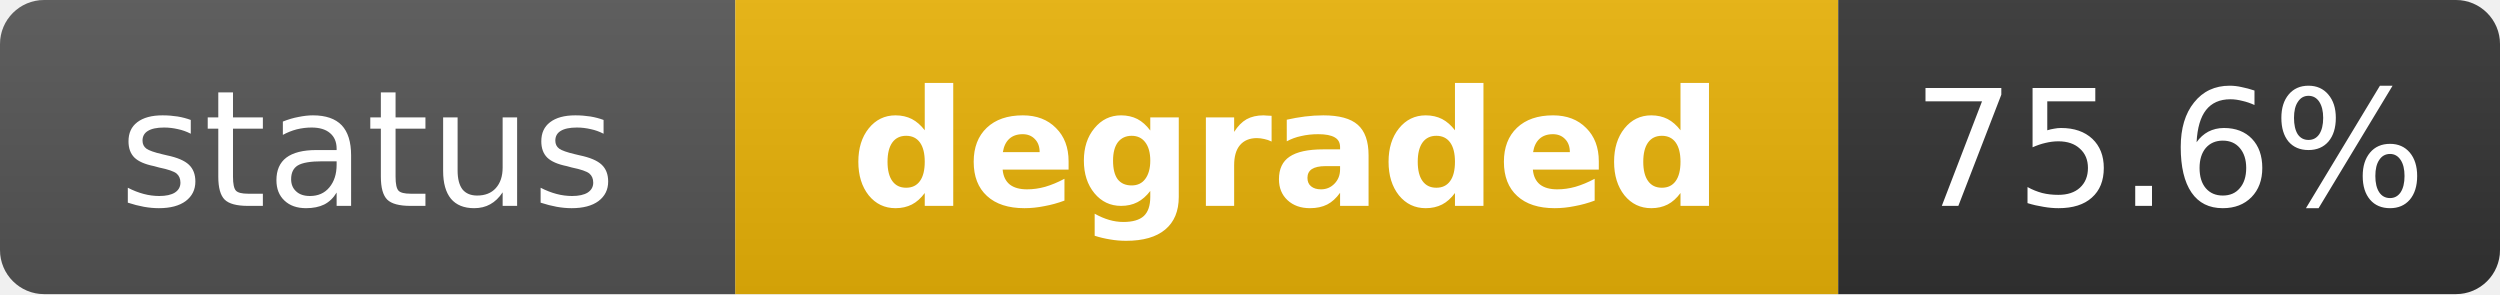
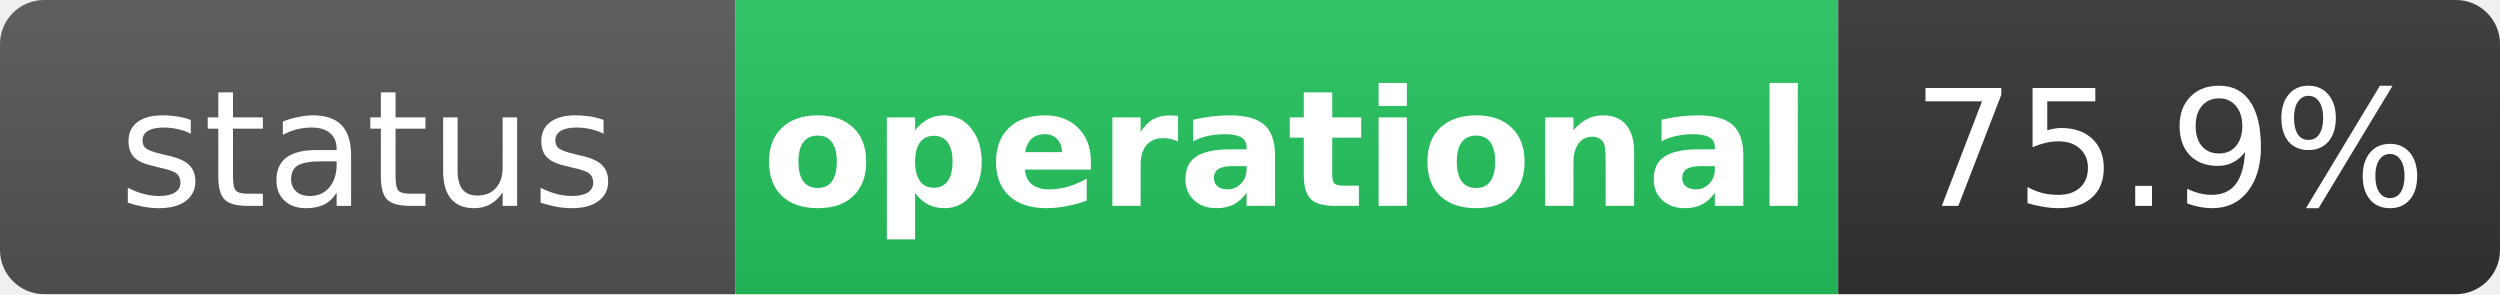
- <svg xmlns="http://www.w3.org/2000/svg" width="170" height="20" role="img" aria-label="status: degraded">
+ <svg xmlns="http://www.w3.org/2000/svg" width="170" height="20" role="img" aria-label="status: operational">
  <linearGradient id="s" x2="0" y2="100%">
    <stop offset="0" stop-color="#bbb" stop-opacity=".1" />
    <stop offset="1" stop-opacity=".1" />
  </linearGradient>
  <clipPath id="r">
    <rect width="170" height="20" rx="3" fill="#fff" />
  </clipPath>
  <g clip-path="url(#r)">
    <rect width="50" height="20" fill="#555" />
-     <rect x="50" width="75" height="20" fill="#eab308" />
+     <rect x="50" width="75" height="20" fill="#22c55e" />
    <rect x="125" width="45" height="20" fill="#333" />
    <rect width="170" height="20" fill="url(#s)" />
  </g>
  <g fill="#fff" text-anchor="middle" font-family="Verdana,Geneva,DejaVu Sans,sans-serif" text-rendering="geometricPrecision" font-size="11">
    <text x="25" y="14" fill="#fff">status</text>
-     <text x="87.5" y="14" fill="#fff" font-weight="bold">degraded</text>
-     <text x="147.5" y="14" fill="#fff">75.6%</text>
+     <text x="87.5" y="14" fill="#fff" font-weight="bold">operational</text>
+     <text x="147.5" y="14" fill="#fff">75.9%</text>
  </g>
</svg>
